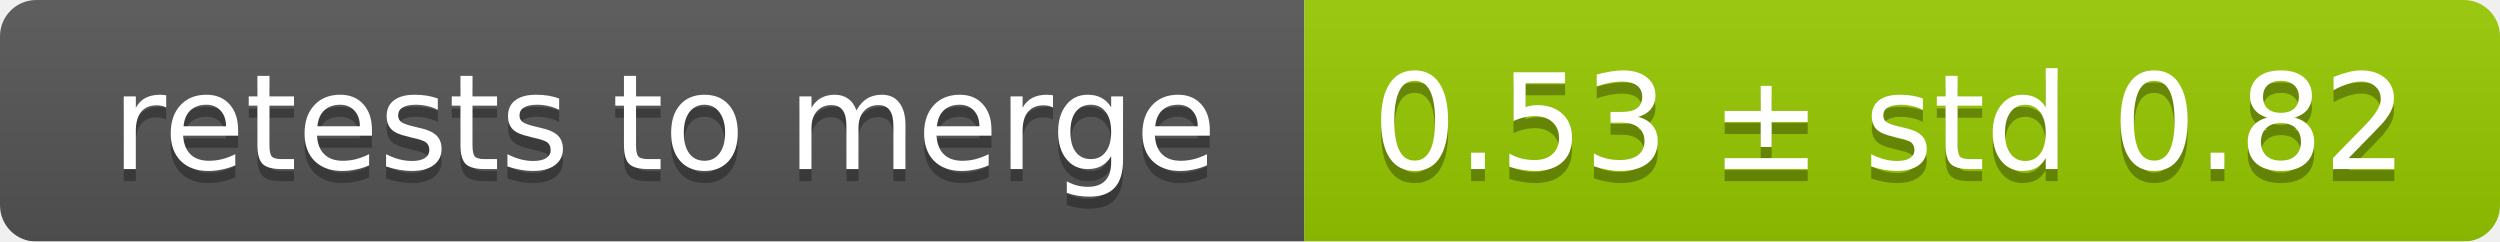
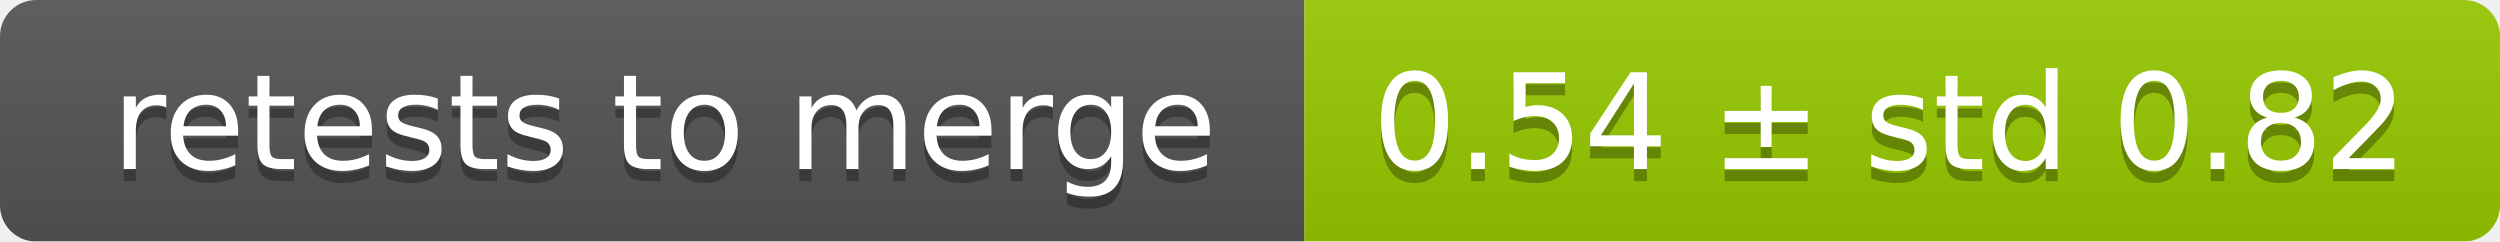
<svg xmlns="http://www.w3.org/2000/svg" width="207" height="20">
  <linearGradient id="smooth" x2="0" y2="100%">
    <stop offset="0" stop-color="#bbb" stop-opacity=".1" />
    <stop offset="1" stop-opacity=".1" />
  </linearGradient>
  <mask id="round">
    <rect width="207" height="20" rx="3" fill="#fff" />
  </mask>
  <g mask="url(#round)">
    <rect width="108" height="20" fill="#555" />
    <rect x="108" width="99" height="20" fill="#97ca00" />
    <rect width="207" height="20" fill="url(#smooth)" />
  </g>
  <g fill="#fff" text-anchor="middle" font-family="DejaVu Sans,Verdana,Geneva,sans-serif" font-size="11">
    <text x="55" y="15" fill="#010101" fill-opacity=".3">retests to merge</text>
    <text x="55" y="14">retests to merge</text>
-     <text x="156.5" y="15" fill="#010101" fill-opacity=".3">0.53 ± std 0.82</text>
-     <text x="156.5" y="14">0.53 ± std 0.82</text>
+     <text x="156.5" y="15" fill="#010101" fill-opacity=".3">0.54 ± std 0.82</text>
+     <text x="156.5" y="14">0.54 ± std 0.82</text>
  </g>
</svg>
